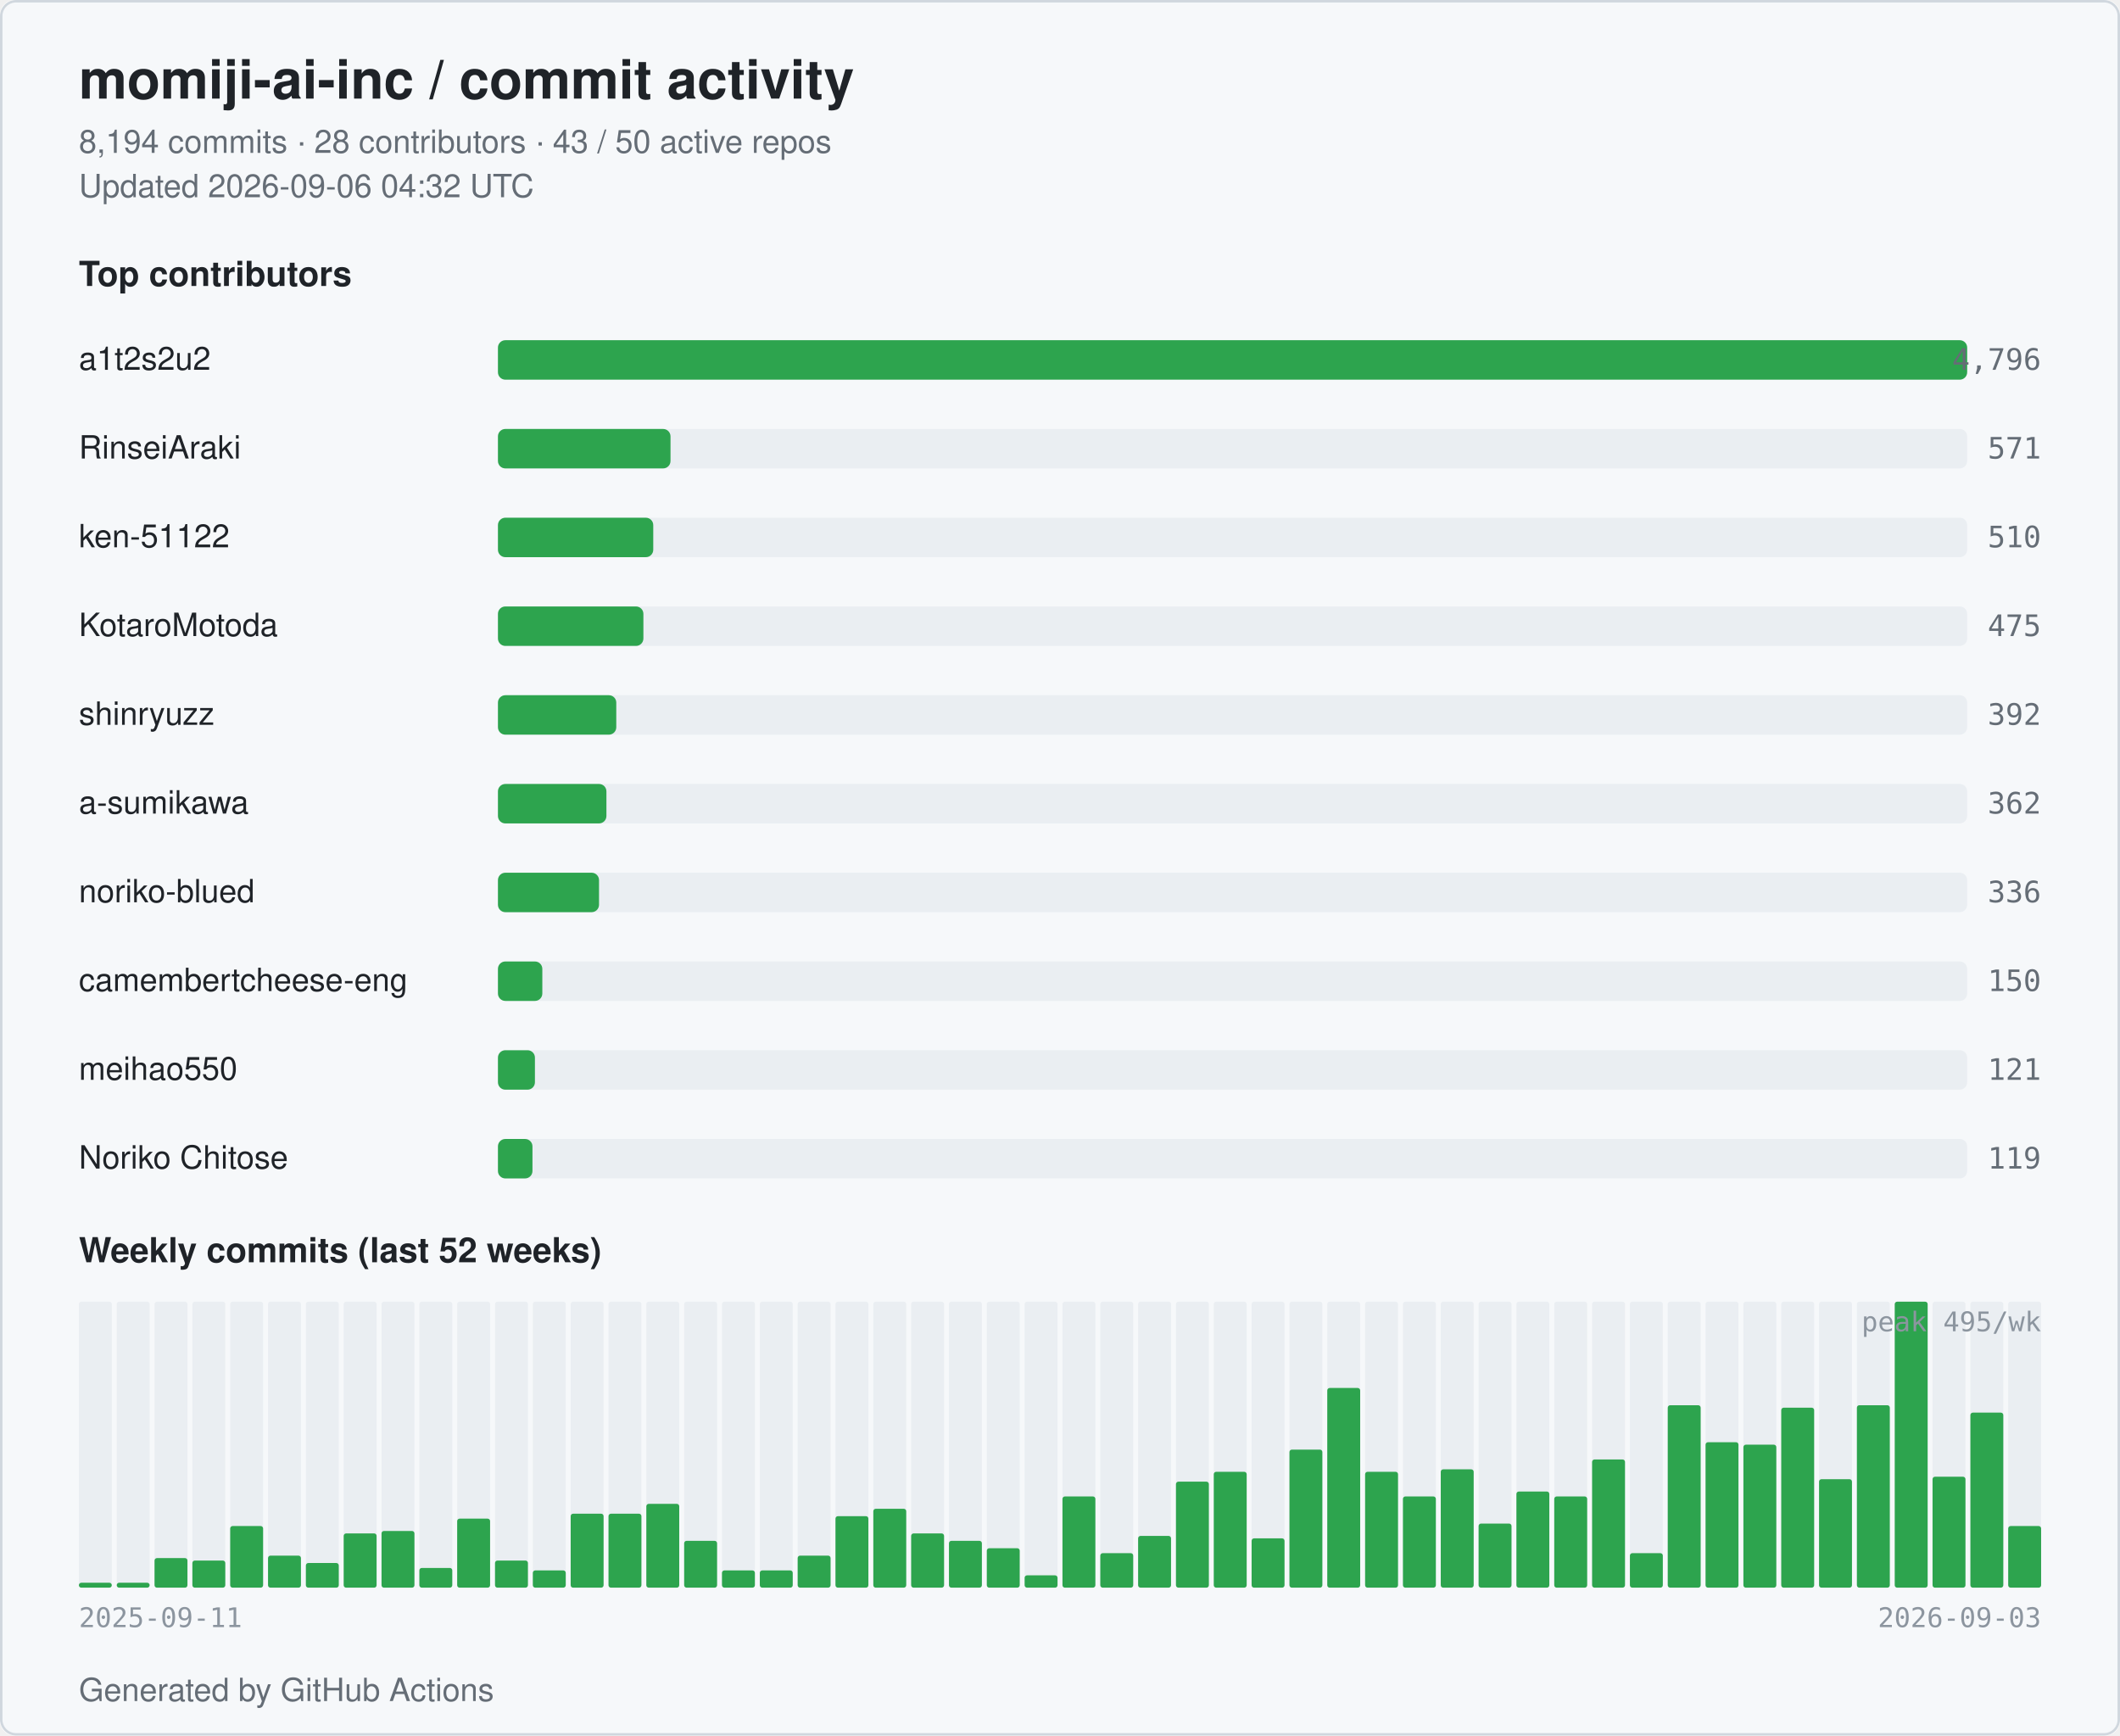
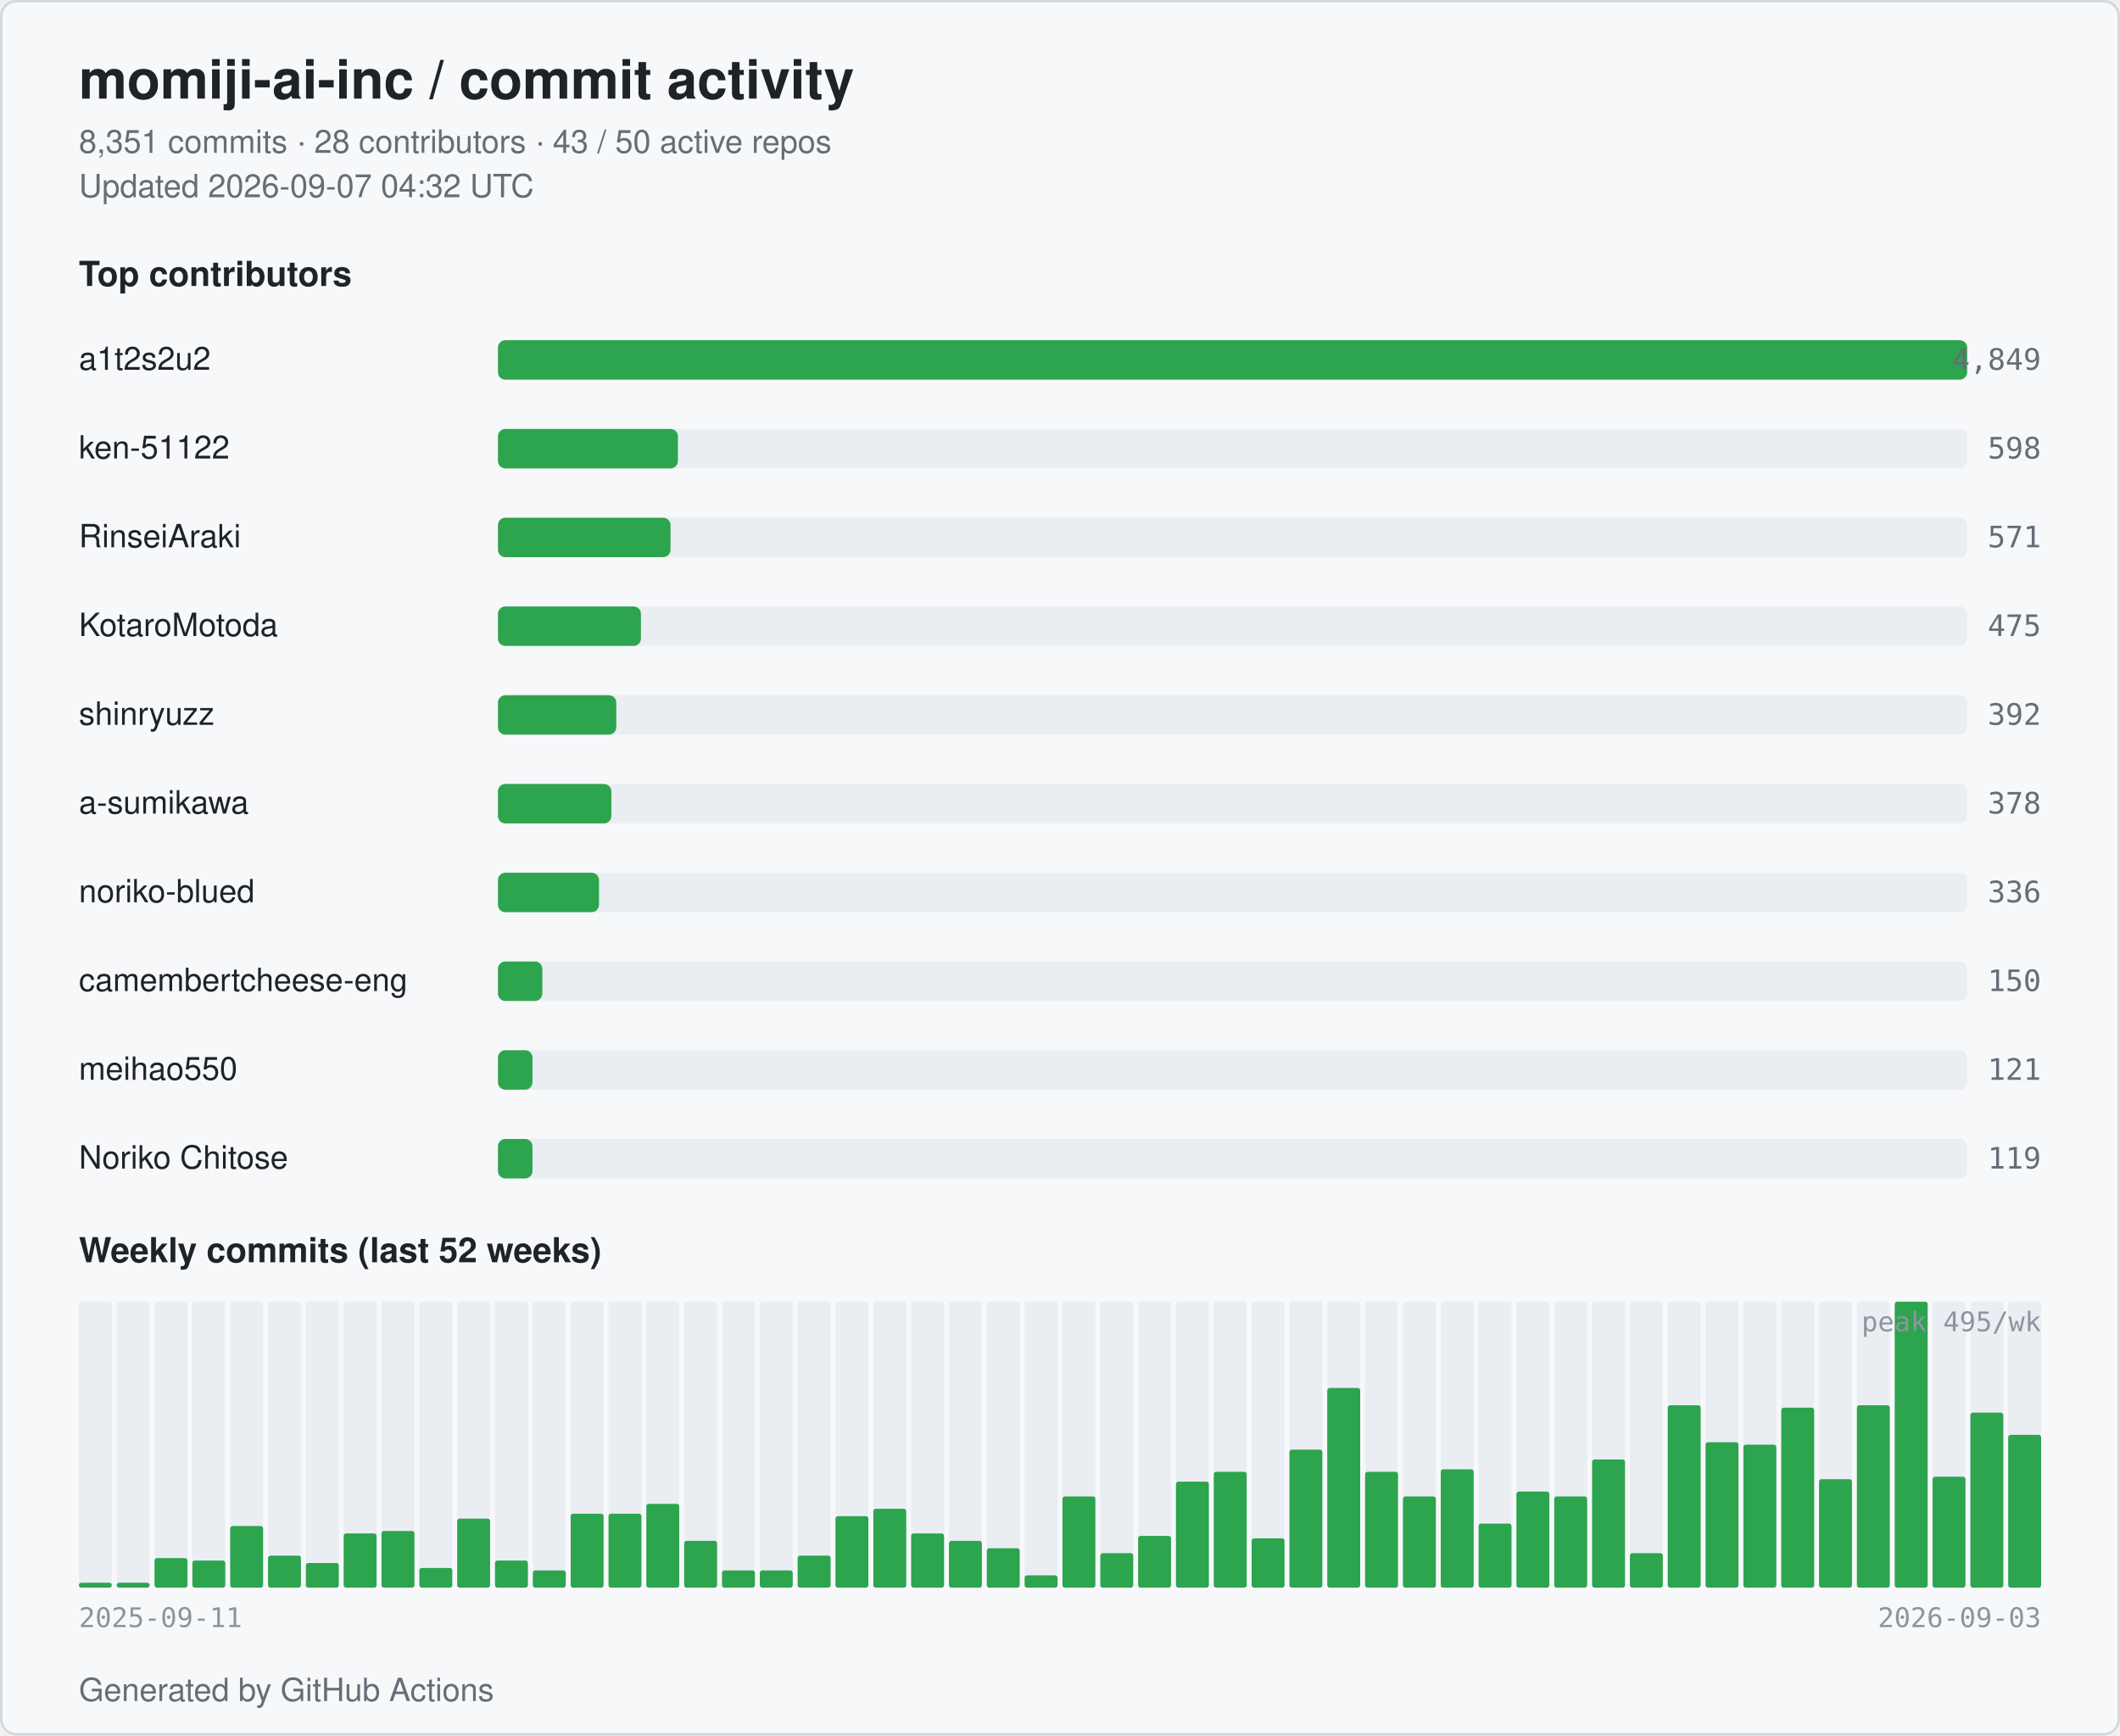
<svg xmlns="http://www.w3.org/2000/svg" width="860" height="704" viewBox="0 0 860 704" role="img" aria-label="momiji-ai-inc commit activity">
  <style>
  .bg { fill: #ffffff; }
  .card { fill: #f6f8fa; stroke: #d0d7de; }
  .title { fill: #1f2328; font: 600 22px -apple-system, BlinkMacSystemFont, "Segoe UI", Helvetica, Arial, sans-serif; }
  .subtitle { fill: #656d76; font: 400 13px -apple-system, BlinkMacSystemFont, "Segoe UI", Helvetica, Arial, sans-serif; }
  .section { fill: #1f2328; font: 600 14px -apple-system, BlinkMacSystemFont, "Segoe UI", Helvetica, Arial, sans-serif; }
  .name { fill: #1f2328; font: 500 13px -apple-system, BlinkMacSystemFont, "Segoe UI", Helvetica, Arial, sans-serif; }
  .count { fill: #656d76; font: 500 12px ui-monospace, SFMono-Regular, Menlo, monospace; }
  .axis { fill: #8c959f; font: 400 11px ui-monospace, SFMono-Regular, Menlo, monospace; }
  .bar { fill: #2da44e; }
  .bar-bg { fill: #eaeef2; }
  .week { fill: #2da44e; }
  .week-empty { fill: #eaeef2; }
  @media (prefers-color-scheme: dark) {
    .bg { fill: #0d1117; }
    .card { fill: #151b23; stroke: #30363d; }
    .title { fill: #e6edf3; }
    .subtitle { fill: #9198a1; }
    .section { fill: #e6edf3; }
    .name { fill: #e6edf3; }
    .count { fill: #9198a1; }
    .axis { fill: #6e7681; }
    .bar { fill: #3fb950; }
    .bar-bg { fill: #21262d; }
    .week { fill: #3fb950; }
    .week-empty { fill: #21262d; }
  }
</style>
  <rect class="bg" x="0" y="0" width="860" height="704" rx="6" />
  <rect class="card" x="0.5" y="0.5" width="859" height="703" rx="6" fill="none" />
  <text class="title" x="32" y="40">momiji-ai-inc / commit activity</text>
-   <text class="subtitle" x="32" y="62">8,194 commits · 28 contributors · 43 / 50 active repos</text>
-   <text class="subtitle" x="32" y="80">Updated 2026-09-06 04:32 UTC</text>
+   <text class="subtitle" x="32" y="62">8,351 commits · 28 contributors · 43 / 50 active repos</text>
+   <text class="subtitle" x="32" y="80">Updated 2026-09-07 04:32 UTC</text>
  <text class="section" x="32" y="116">Top contributors</text>
  <text class="name" x="32" y="150">a1t2s2u2</text>
  <rect class="bar-bg" x="202" y="138" width="596" height="16" rx="3" />
  <rect class="bar" x="202" y="138" width="596" height="16" rx="3" />
-   <text class="count" x="828" y="150" text-anchor="end">4,796</text>
-   <text class="name" x="32" y="186">RinseiAraki</text>
+   <text class="count" x="828" y="150" text-anchor="end">4,849</text>
+   <text class="name" x="32" y="186">ken-51122</text>
  <rect class="bar-bg" x="202" y="174" width="596" height="16" rx="3" />
-   <rect class="bar" x="202" y="174" width="70" height="16" rx="3" />
-   <text class="count" x="828" y="186" text-anchor="end">571</text>
-   <text class="name" x="32" y="222">ken-51122</text>
+   <rect class="bar" x="202" y="174" width="73" height="16" rx="3" />
+   <text class="count" x="828" y="186" text-anchor="end">598</text>
+   <text class="name" x="32" y="222">RinseiAraki</text>
  <rect class="bar-bg" x="202" y="210" width="596" height="16" rx="3" />
-   <rect class="bar" x="202" y="210" width="63" height="16" rx="3" />
-   <text class="count" x="828" y="222" text-anchor="end">510</text>
+   <rect class="bar" x="202" y="210" width="70" height="16" rx="3" />
+   <text class="count" x="828" y="222" text-anchor="end">571</text>
  <text class="name" x="32" y="258">KotaroMotoda</text>
  <rect class="bar-bg" x="202" y="246" width="596" height="16" rx="3" />
-   <rect class="bar" x="202" y="246" width="59" height="16" rx="3" />
+   <rect class="bar" x="202" y="246" width="58" height="16" rx="3" />
  <text class="count" x="828" y="258" text-anchor="end">475</text>
  <text class="name" x="32" y="294">shinryuzz</text>
  <rect class="bar-bg" x="202" y="282" width="596" height="16" rx="3" />
  <rect class="bar" x="202" y="282" width="48" height="16" rx="3" />
  <text class="count" x="828" y="294" text-anchor="end">392</text>
  <text class="name" x="32" y="330">a-sumikawa</text>
  <rect class="bar-bg" x="202" y="318" width="596" height="16" rx="3" />
-   <rect class="bar" x="202" y="318" width="44" height="16" rx="3" />
-   <text class="count" x="828" y="330" text-anchor="end">362</text>
+   <rect class="bar" x="202" y="318" width="46" height="16" rx="3" />
+   <text class="count" x="828" y="330" text-anchor="end">378</text>
  <text class="name" x="32" y="366">noriko-blued</text>
  <rect class="bar-bg" x="202" y="354" width="596" height="16" rx="3" />
  <rect class="bar" x="202" y="354" width="41" height="16" rx="3" />
  <text class="count" x="828" y="366" text-anchor="end">336</text>
  <text class="name" x="32" y="402" textLength="160" lengthAdjust="spacingAndGlyphs">camembertcheese-eng</text>
  <rect class="bar-bg" x="202" y="390" width="596" height="16" rx="3" />
  <rect class="bar" x="202" y="390" width="18" height="16" rx="3" />
  <text class="count" x="828" y="402" text-anchor="end">150</text>
  <text class="name" x="32" y="438">meihao550</text>
  <rect class="bar-bg" x="202" y="426" width="596" height="16" rx="3" />
-   <rect class="bar" x="202" y="426" width="15" height="16" rx="3" />
+   <rect class="bar" x="202" y="426" width="14" height="16" rx="3" />
  <text class="count" x="828" y="438" text-anchor="end">121</text>
  <text class="name" x="32" y="474">Noriko Chitose</text>
  <rect class="bar-bg" x="202" y="462" width="596" height="16" rx="3" />
  <rect class="bar" x="202" y="462" width="14" height="16" rx="3" />
  <text class="count" x="828" y="474" text-anchor="end">119</text>
  <text class="section" x="32" y="512">Weekly commits (last 52 weeks)</text>
  <rect class="week-empty" x="32.00" y="528" width="13.35" height="116" rx="1" />
  <rect class="week" x="32.00" y="642" width="13.35" height="2" rx="1" />
  <rect class="week-empty" x="47.35" y="528" width="13.35" height="116" rx="1" />
  <rect class="week" x="47.35" y="642" width="13.35" height="2" rx="1" />
  <rect class="week-empty" x="62.69" y="528" width="13.35" height="116" rx="1" />
  <rect class="week" x="62.69" y="632" width="13.35" height="12" rx="1" />
  <rect class="week-empty" x="78.04" y="528" width="13.35" height="116" rx="1" />
  <rect class="week" x="78.04" y="633" width="13.35" height="11" rx="1" />
  <rect class="week-empty" x="93.38" y="528" width="13.35" height="116" rx="1" />
  <rect class="week" x="93.38" y="619" width="13.35" height="25" rx="1" />
  <rect class="week-empty" x="108.73" y="528" width="13.35" height="116" rx="1" />
  <rect class="week" x="108.73" y="631" width="13.35" height="13" rx="1" />
  <rect class="week-empty" x="124.08" y="528" width="13.35" height="116" rx="1" />
  <rect class="week" x="124.08" y="634" width="13.35" height="10" rx="1" />
  <rect class="week-empty" x="139.42" y="528" width="13.35" height="116" rx="1" />
  <rect class="week" x="139.42" y="622" width="13.35" height="22" rx="1" />
  <rect class="week-empty" x="154.77" y="528" width="13.35" height="116" rx="1" />
  <rect class="week" x="154.77" y="621" width="13.35" height="23" rx="1" />
  <rect class="week-empty" x="170.12" y="528" width="13.35" height="116" rx="1" />
  <rect class="week" x="170.12" y="636" width="13.35" height="8" rx="1" />
  <rect class="week-empty" x="185.46" y="528" width="13.35" height="116" rx="1" />
  <rect class="week" x="185.46" y="616" width="13.35" height="28" rx="1" />
  <rect class="week-empty" x="200.81" y="528" width="13.35" height="116" rx="1" />
  <rect class="week" x="200.81" y="633" width="13.35" height="11" rx="1" />
  <rect class="week-empty" x="216.15" y="528" width="13.35" height="116" rx="1" />
  <rect class="week" x="216.15" y="637" width="13.35" height="7" rx="1" />
  <rect class="week-empty" x="231.50" y="528" width="13.35" height="116" rx="1" />
  <rect class="week" x="231.50" y="614" width="13.35" height="30" rx="1" />
  <rect class="week-empty" x="246.85" y="528" width="13.35" height="116" rx="1" />
  <rect class="week" x="246.85" y="614" width="13.35" height="30" rx="1" />
  <rect class="week-empty" x="262.19" y="528" width="13.35" height="116" rx="1" />
  <rect class="week" x="262.19" y="610" width="13.35" height="34" rx="1" />
  <rect class="week-empty" x="277.54" y="528" width="13.35" height="116" rx="1" />
  <rect class="week" x="277.54" y="625" width="13.35" height="19" rx="1" />
  <rect class="week-empty" x="292.88" y="528" width="13.35" height="116" rx="1" />
  <rect class="week" x="292.88" y="637" width="13.35" height="7" rx="1" />
  <rect class="week-empty" x="308.23" y="528" width="13.35" height="116" rx="1" />
  <rect class="week" x="308.23" y="637" width="13.35" height="7" rx="1" />
  <rect class="week-empty" x="323.58" y="528" width="13.35" height="116" rx="1" />
  <rect class="week" x="323.58" y="631" width="13.35" height="13" rx="1" />
  <rect class="week-empty" x="338.92" y="528" width="13.35" height="116" rx="1" />
  <rect class="week" x="338.92" y="615" width="13.35" height="29" rx="1" />
  <rect class="week-empty" x="354.27" y="528" width="13.35" height="116" rx="1" />
  <rect class="week" x="354.27" y="612" width="13.35" height="32" rx="1" />
  <rect class="week-empty" x="369.62" y="528" width="13.35" height="116" rx="1" />
  <rect class="week" x="369.62" y="622" width="13.35" height="22" rx="1" />
  <rect class="week-empty" x="384.96" y="528" width="13.35" height="116" rx="1" />
  <rect class="week" x="384.96" y="625" width="13.35" height="19" rx="1" />
  <rect class="week-empty" x="400.31" y="528" width="13.35" height="116" rx="1" />
  <rect class="week" x="400.31" y="628" width="13.35" height="16" rx="1" />
  <rect class="week-empty" x="415.65" y="528" width="13.35" height="116" rx="1" />
  <rect class="week" x="415.65" y="639" width="13.35" height="5" rx="1" />
  <rect class="week-empty" x="431.00" y="528" width="13.35" height="116" rx="1" />
  <rect class="week" x="431.00" y="607" width="13.35" height="37" rx="1" />
  <rect class="week-empty" x="446.35" y="528" width="13.35" height="116" rx="1" />
  <rect class="week" x="446.35" y="630" width="13.35" height="14" rx="1" />
  <rect class="week-empty" x="461.69" y="528" width="13.35" height="116" rx="1" />
  <rect class="week" x="461.69" y="623" width="13.35" height="21" rx="1" />
  <rect class="week-empty" x="477.04" y="528" width="13.35" height="116" rx="1" />
  <rect class="week" x="477.04" y="601" width="13.35" height="43" rx="1" />
  <rect class="week-empty" x="492.38" y="528" width="13.35" height="116" rx="1" />
  <rect class="week" x="492.38" y="597" width="13.35" height="47" rx="1" />
  <rect class="week-empty" x="507.73" y="528" width="13.35" height="116" rx="1" />
  <rect class="week" x="507.73" y="624" width="13.35" height="20" rx="1" />
  <rect class="week-empty" x="523.08" y="528" width="13.35" height="116" rx="1" />
  <rect class="week" x="523.08" y="588" width="13.35" height="56" rx="1" />
  <rect class="week-empty" x="538.42" y="528" width="13.35" height="116" rx="1" />
  <rect class="week" x="538.42" y="563" width="13.35" height="81" rx="1" />
  <rect class="week-empty" x="553.77" y="528" width="13.35" height="116" rx="1" />
  <rect class="week" x="553.77" y="597" width="13.35" height="47" rx="1" />
  <rect class="week-empty" x="569.12" y="528" width="13.35" height="116" rx="1" />
  <rect class="week" x="569.12" y="607" width="13.35" height="37" rx="1" />
  <rect class="week-empty" x="584.46" y="528" width="13.35" height="116" rx="1" />
  <rect class="week" x="584.46" y="596" width="13.35" height="48" rx="1" />
  <rect class="week-empty" x="599.81" y="528" width="13.35" height="116" rx="1" />
  <rect class="week" x="599.81" y="618" width="13.35" height="26" rx="1" />
  <rect class="week-empty" x="615.15" y="528" width="13.35" height="116" rx="1" />
  <rect class="week" x="615.15" y="605" width="13.35" height="39" rx="1" />
  <rect class="week-empty" x="630.50" y="528" width="13.35" height="116" rx="1" />
  <rect class="week" x="630.50" y="607" width="13.35" height="37" rx="1" />
  <rect class="week-empty" x="645.85" y="528" width="13.35" height="116" rx="1" />
  <rect class="week" x="645.85" y="592" width="13.35" height="52" rx="1" />
  <rect class="week-empty" x="661.19" y="528" width="13.35" height="116" rx="1" />
  <rect class="week" x="661.19" y="630" width="13.35" height="14" rx="1" />
  <rect class="week-empty" x="676.54" y="528" width="13.35" height="116" rx="1" />
  <rect class="week" x="676.54" y="570" width="13.35" height="74" rx="1" />
  <rect class="week-empty" x="691.88" y="528" width="13.35" height="116" rx="1" />
  <rect class="week" x="691.88" y="585" width="13.35" height="59" rx="1" />
  <rect class="week-empty" x="707.23" y="528" width="13.35" height="116" rx="1" />
  <rect class="week" x="707.23" y="586" width="13.35" height="58" rx="1" />
  <rect class="week-empty" x="722.58" y="528" width="13.35" height="116" rx="1" />
  <rect class="week" x="722.58" y="571" width="13.35" height="73" rx="1" />
  <rect class="week-empty" x="737.92" y="528" width="13.35" height="116" rx="1" />
  <rect class="week" x="737.92" y="600" width="13.35" height="44" rx="1" />
  <rect class="week-empty" x="753.27" y="528" width="13.35" height="116" rx="1" />
  <rect class="week" x="753.27" y="570" width="13.35" height="74" rx="1" />
  <rect class="week-empty" x="768.62" y="528" width="13.35" height="116" rx="1" />
  <rect class="week" x="768.62" y="528" width="13.35" height="116" rx="1" />
  <rect class="week-empty" x="783.96" y="528" width="13.35" height="116" rx="1" />
  <rect class="week" x="783.96" y="599" width="13.35" height="45" rx="1" />
  <rect class="week-empty" x="799.31" y="528" width="13.35" height="116" rx="1" />
  <rect class="week" x="799.31" y="573" width="13.35" height="71" rx="1" />
  <rect class="week-empty" x="814.65" y="528" width="13.35" height="116" rx="1" />
-   <rect class="week" x="814.65" y="619" width="13.35" height="25" rx="1" />
+   <rect class="week" x="814.65" y="582" width="13.35" height="62" rx="1" />
  <text class="axis" x="32" y="660">2025-09-11</text>
  <text class="axis" x="828" y="660" text-anchor="end">2026-09-03</text>
  <text class="axis" x="828" y="540" text-anchor="end">peak 495/wk</text>
  <text class="subtitle" x="32" y="690">Generated by GitHub Actions</text>
</svg>
